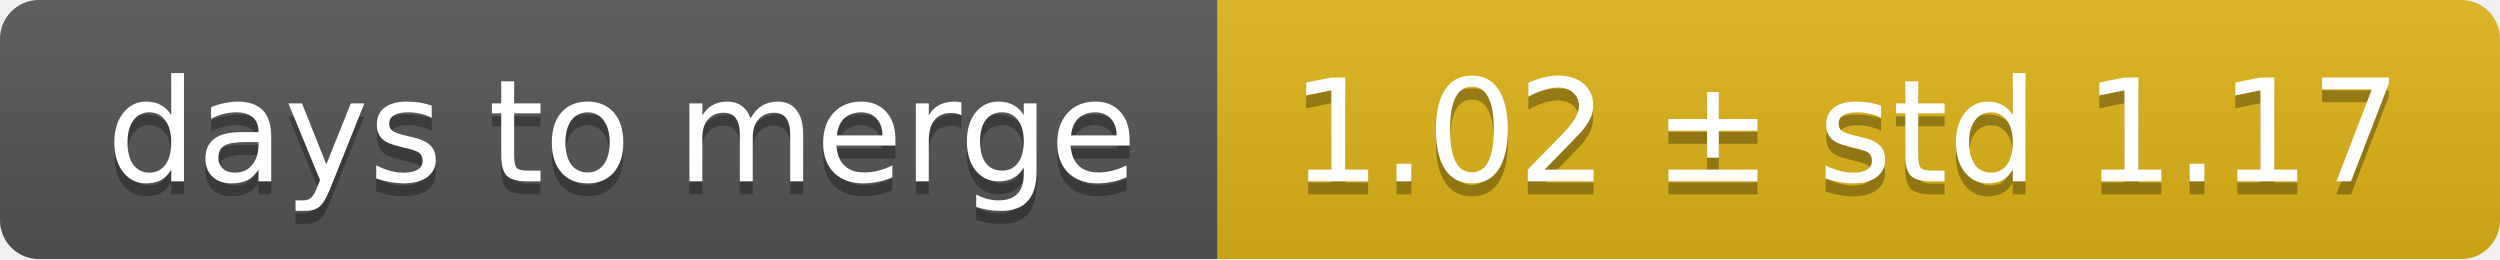
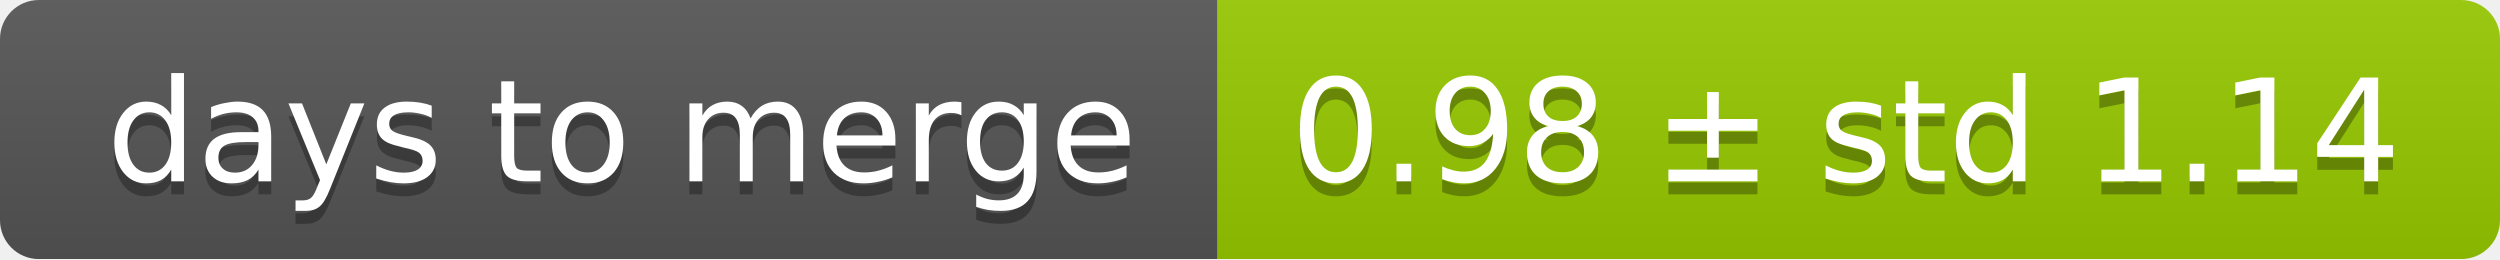
<svg xmlns="http://www.w3.org/2000/svg" width="193" height="20">
  <linearGradient id="smooth" x2="0" y2="100%">
    <stop offset="0" stop-color="#bbb" stop-opacity=".1" />
    <stop offset="1" stop-opacity=".1" />
  </linearGradient>
  <mask id="round">
    <rect width="193" height="20" rx="3" fill="#fff" />
  </mask>
  <g mask="url(#round)">
    <rect width="94" height="20" fill="#555" />
-     <rect x="94" width="99" height="20" fill="#dfb317" />
+     <rect x="94" width="99" height="20" fill="#97ca00" />
    <rect width="193" height="20" fill="url(#smooth)" />
  </g>
  <g fill="#fff" text-anchor="middle" font-family="DejaVu Sans,Verdana,Geneva,sans-serif" font-size="11">
    <text x="48" y="15" fill="#010101" fill-opacity=".3">days to merge</text>
    <text x="48" y="14">days to merge</text>
-     <text x="142.5" y="15" fill="#010101" fill-opacity=".3">1.02 ± std 1.17</text>
-     <text x="142.5" y="14">1.02 ± std 1.17</text>
+     <text x="142.5" y="15" fill="#010101" fill-opacity=".3">0.98 ± std 1.14</text>
+     <text x="142.5" y="14">0.98 ± std 1.14</text>
  </g>
</svg>
